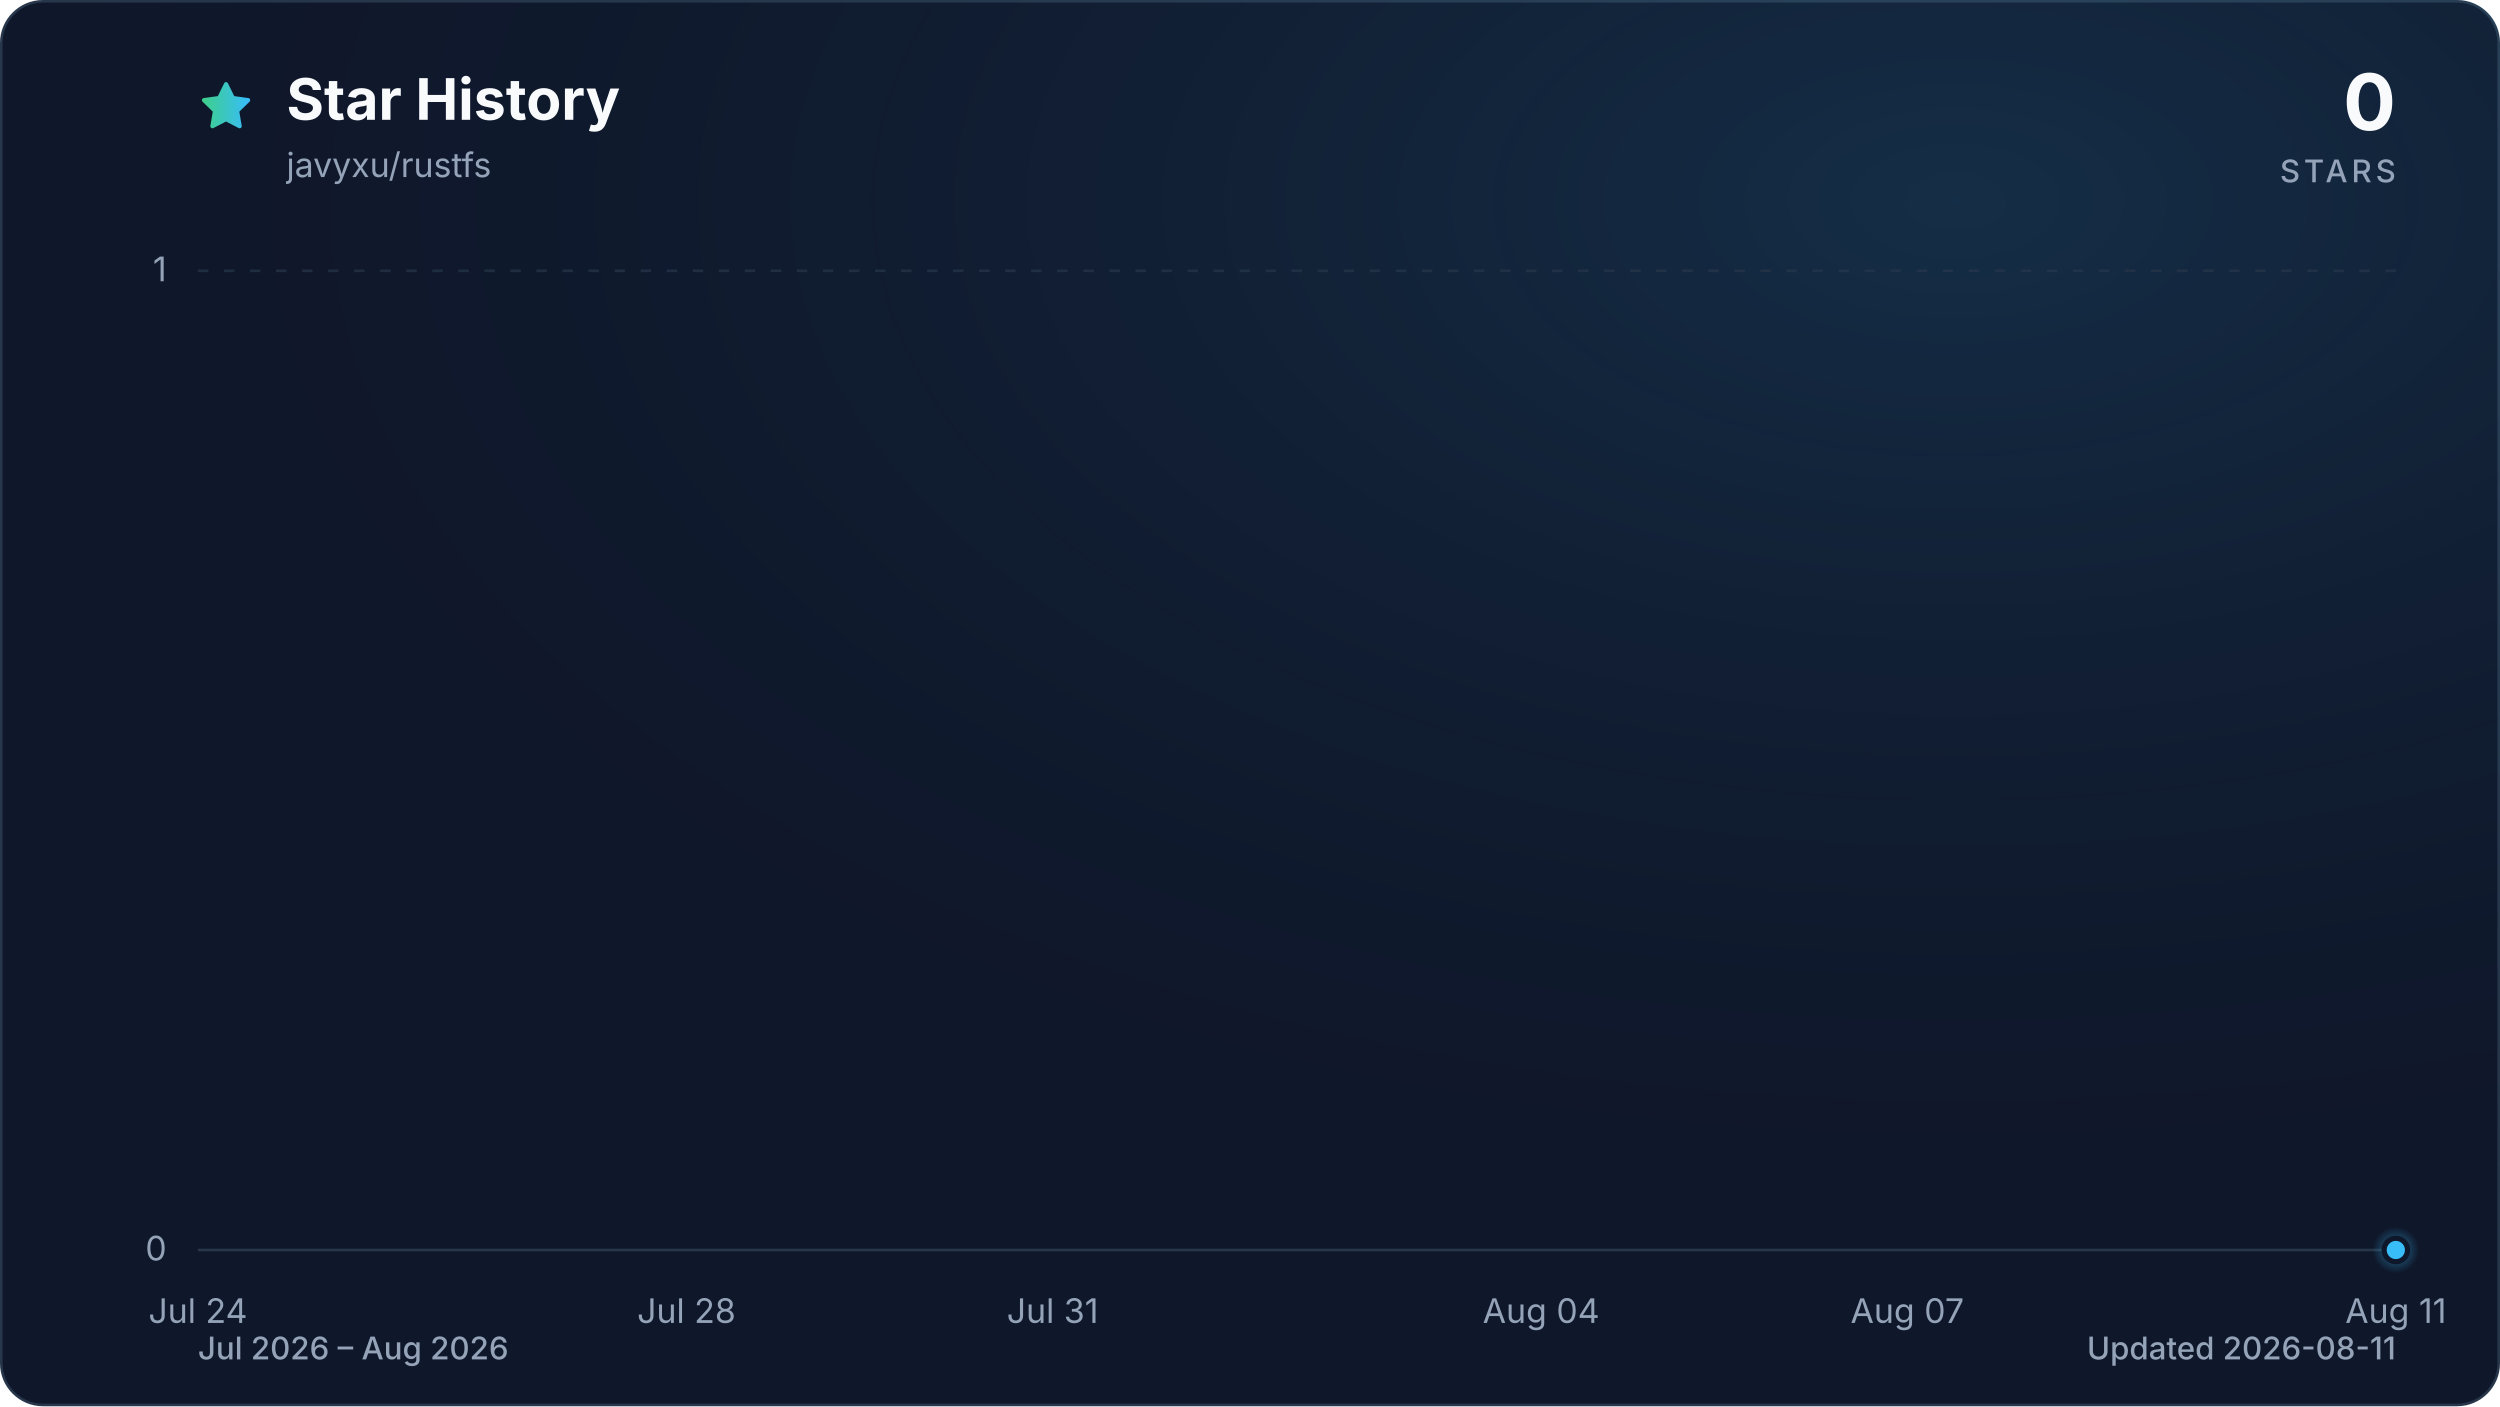
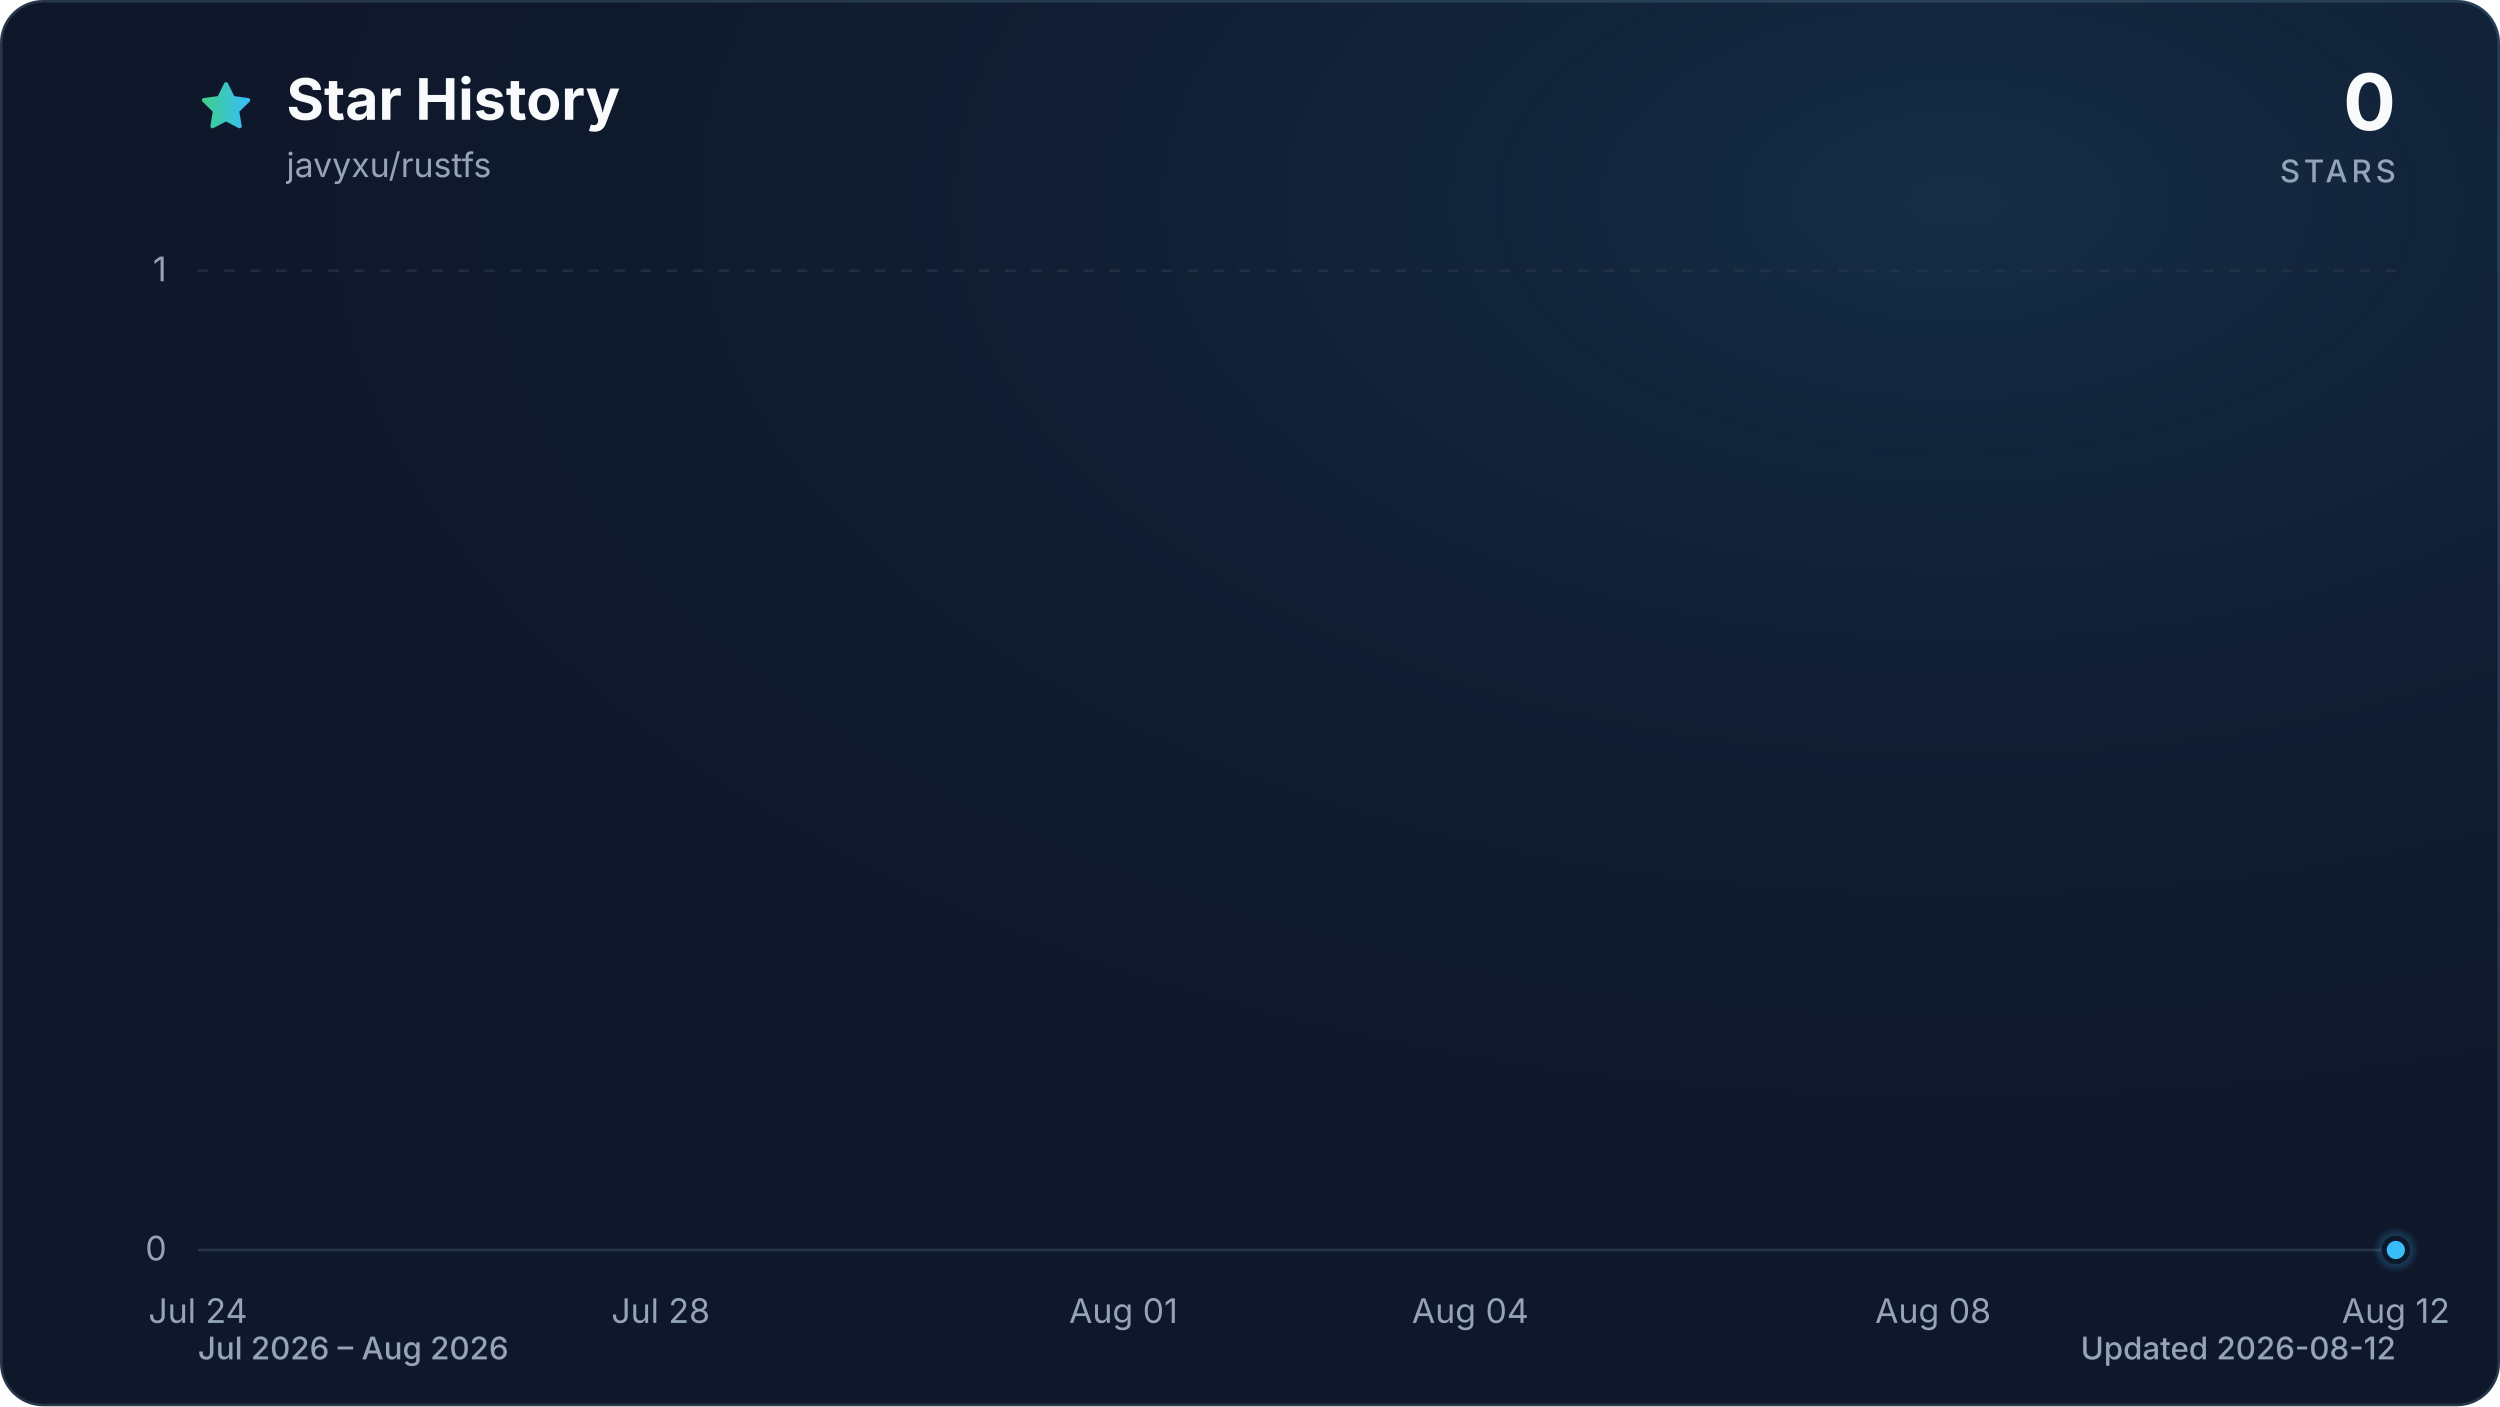
<svg xmlns="http://www.w3.org/2000/svg" viewBox="0 0 960 540" role="img" aria-labelledby="title description" data-style="gradient" data-variant="glow" data-animated="true">
  <defs>
    <linearGradient id="trend" x1="0" y1="0" x2="1" y2="0">
      <stop offset="0%" stop-color="#3ecf8e" />
      <stop offset="100%" stop-color="#38bdf8" />
    </linearGradient>
    <linearGradient id="area" x1="0" y1="0" x2="0" y2="1">
      <stop offset="0%" stop-color="#3ecf8e" stop-opacity="0.30" />
      <stop offset="55%" stop-color="#38bdf8" stop-opacity="0.10" />
      <stop offset="100%" stop-color="#38bdf8" stop-opacity="0.01" />
    </linearGradient>
    <radialGradient id="marker-halo" cx="50%" cy="50%" r="50%">
      <stop offset="0%" stop-color="#38bdf8" stop-opacity="0.55" />
      <stop offset="100%" stop-color="#38bdf8" stop-opacity="0" />
    </radialGradient>
    <radialGradient id="surface-glow" cx="78%" cy="14%" r="80%">
      <stop offset="0%" stop-color="#38bdf8" stop-opacity="0.14" />
      <stop offset="100%" stop-color="#0f172a" stop-opacity="0" />
    </radialGradient>
    <filter id="trend-glow" x="-20%" y="-20%" width="140%" height="140%">
      <feGaussianBlur stdDeviation="7" />
    </filter>
  </defs>
  <style>
.trend-enter{transform-box:fill-box;transform-origin:center;animation:trend-enter 520ms cubic-bezier(0.16,1,0.3,1)}
.marker-enter{transform-box:fill-box;transform-origin:center;animation:marker-enter 320ms cubic-bezier(0.16,1,0.3,1) 200ms both}
.marker-pulse{transform-box:fill-box;transform-origin:center;animation:marker-pulse 2.6s ease-out infinite}
@keyframes trend-enter{from{opacity:.35;transform:translateY(10px)}to{opacity:1;transform:translateY(0)}}
@keyframes marker-enter{from{opacity:0;transform:scale(.4)}to{opacity:1;transform:scale(1)}}
@keyframes marker-pulse{0%{opacity:.5;transform:scale(.7)}70%,100%{opacity:0;transform:scale(2.1)}}
@media (prefers-reduced-motion:reduce){.trend-enter,.marker-enter,.marker-pulse{animation:none!important}}
@media (prefers-reduced-motion:reduce){.marker-pulse{opacity:0}}
</style>
  <rect x="0.5" y="0.5" width="959" height="539" fill="#0f172a" stroke="#27364a" stroke-width="1" rx="16" />
  <rect width="960" height="540" fill="url(#surface-glow)" rx="16" />
  <path d="M12 2.6l2.9 5.9 6.5.9-4.7 4.6 1.1 6.5-5.8-3-5.8 3 1.1-6.5-4.7-4.6 6.5-.9L12 2.6Z" transform="translate(76 30) scale(.9)" fill="url(#trend)" stroke="url(#trend)" stroke-width="1.8" stroke-linejoin="round" aria-hidden="true" />
  <text x="110" y="46" fill="#f8fafc" font-family="ui-sans-serif, system-ui, -apple-system, BlinkMacSystemFont, 'Segoe UI', sans-serif" font-size="22" font-weight="700">Star History</text>
  <text x="110" y="68" fill="#94a3b8" font-family="ui-sans-serif, system-ui, -apple-system, BlinkMacSystemFont, 'Segoe UI', sans-serif" font-size="13">javyxu/rustfs</text>
  <text x="920" y="50" fill="#f8fafc" font-family="ui-sans-serif, system-ui, -apple-system, BlinkMacSystemFont, 'Segoe UI', sans-serif" font-size="30" font-weight="700" text-anchor="end">0</text>
  <text x="920" y="70" fill="#94a3b8" font-family="ui-sans-serif, system-ui, -apple-system, BlinkMacSystemFont, 'Segoe UI', sans-serif" font-size="12" font-weight="500" letter-spacing="1.5" text-anchor="end">STARS</text>
  <line x1="76" y1="480.0" x2="920" y2="480.0" stroke="#27364a" stroke-width="1" stroke-dasharray="0" opacity="1" />
  <text x="64" y="484.0" fill="#94a3b8" font-family="ui-sans-serif, system-ui, -apple-system, BlinkMacSystemFont, 'Segoe UI', sans-serif" font-size="13" text-anchor="end">0</text>
  <line x1="76" y1="104.0" x2="920" y2="104.0" stroke="#27364a" stroke-width="1" stroke-dasharray="4 6" opacity="0.7" />
  <text x="64" y="108.0" fill="#94a3b8" font-family="ui-sans-serif, system-ui, -apple-system, BlinkMacSystemFont, 'Segoe UI', sans-serif" font-size="13" text-anchor="end">1</text>
  <text x="76.0" y="508" fill="#94a3b8" font-family="ui-sans-serif, system-ui, -apple-system, BlinkMacSystemFont, 'Segoe UI', sans-serif" font-size="13" text-anchor="middle">Jul 24</text>
-   <text x="263.6" y="508" fill="#94a3b8" font-family="ui-sans-serif, system-ui, -apple-system, BlinkMacSystemFont, 'Segoe UI', sans-serif" font-size="13" text-anchor="middle">Jul 28</text>
-   <text x="404.2" y="508" fill="#94a3b8" font-family="ui-sans-serif, system-ui, -apple-system, BlinkMacSystemFont, 'Segoe UI', sans-serif" font-size="13" text-anchor="middle">Jul 31</text>
-   <text x="591.8" y="508" fill="#94a3b8" font-family="ui-sans-serif, system-ui, -apple-system, BlinkMacSystemFont, 'Segoe UI', sans-serif" font-size="13" text-anchor="middle">Aug 04</text>
-   <text x="732.4" y="508" fill="#94a3b8" font-family="ui-sans-serif, system-ui, -apple-system, BlinkMacSystemFont, 'Segoe UI', sans-serif" font-size="13" text-anchor="middle">Aug 07</text>
-   <text x="920.0" y="508" fill="#94a3b8" font-family="ui-sans-serif, system-ui, -apple-system, BlinkMacSystemFont, 'Segoe UI', sans-serif" font-size="13" text-anchor="middle">Aug 11</text>
+   <text x="253.7" y="508" fill="#94a3b8" font-family="ui-sans-serif, system-ui, -apple-system, BlinkMacSystemFont, 'Segoe UI', sans-serif" font-size="13" text-anchor="middle">Jul 28</text>
+   <text x="431.4" y="508" fill="#94a3b8" font-family="ui-sans-serif, system-ui, -apple-system, BlinkMacSystemFont, 'Segoe UI', sans-serif" font-size="13" text-anchor="middle">Aug 01</text>
+   <text x="564.6" y="508" fill="#94a3b8" font-family="ui-sans-serif, system-ui, -apple-system, BlinkMacSystemFont, 'Segoe UI', sans-serif" font-size="13" text-anchor="middle">Aug 04</text>
+   <text x="742.3" y="508" fill="#94a3b8" font-family="ui-sans-serif, system-ui, -apple-system, BlinkMacSystemFont, 'Segoe UI', sans-serif" font-size="13" text-anchor="middle">Aug 08</text>
+   <text x="920.0" y="508" fill="#94a3b8" font-family="ui-sans-serif, system-ui, -apple-system, BlinkMacSystemFont, 'Segoe UI', sans-serif" font-size="13" text-anchor="middle">Aug 12</text>
  <g class="trend-enter">
-     <path d="M 76.0 480.0 C 91.6 480.0, 107.3 480.0, 122.9 480.0 C 138.5 480.0, 154.1 480.0, 169.8 480.0 C 185.4 480.0, 201.0 480.0, 216.7 480.0 C 232.3 480.0, 247.9 480.0, 263.6 480.0 C 279.2 480.0, 294.8 480.0, 310.4 480.0 C 326.1 480.0, 341.7 480.0, 357.3 480.0 C 373.0 480.0, 388.6 480.0, 404.2 480.0 C 419.9 480.0, 435.5 480.0, 451.1 480.0 C 466.7 480.0, 482.4 480.0, 498.0 480.0 C 513.6 480.0, 529.3 480.0, 544.9 480.0 C 560.5 480.0, 576.1 480.0, 591.8 480.0 C 607.4 480.0, 623.0 480.0, 638.7 480.0 C 654.3 480.0, 669.9 480.0, 685.6 480.0 C 701.2 480.0, 716.8 480.0, 732.4 480.0 C 748.1 480.0, 763.7 480.0, 779.3 480.0 C 795.0 480.0, 810.6 480.0, 826.2 480.0 C 841.9 480.0, 857.5 480.0, 873.1 480.0 C 888.7 480.0, 904.4 480.0, 920.0 480.0 L 920.0 480.0 L 76.0 480.0 Z" fill="url(#area)" />
-     <path d="M 76.0 480.0 C 91.6 480.0, 107.3 480.0, 122.9 480.0 C 138.5 480.0, 154.1 480.0, 169.8 480.0 C 185.4 480.0, 201.0 480.0, 216.7 480.0 C 232.3 480.0, 247.9 480.0, 263.6 480.0 C 279.2 480.0, 294.8 480.0, 310.4 480.0 C 326.1 480.0, 341.7 480.0, 357.3 480.0 C 373.0 480.0, 388.6 480.0, 404.2 480.0 C 419.9 480.0, 435.5 480.0, 451.1 480.0 C 466.7 480.0, 482.4 480.0, 498.0 480.0 C 513.6 480.0, 529.3 480.0, 544.9 480.0 C 560.5 480.0, 576.1 480.0, 591.8 480.0 C 607.4 480.0, 623.0 480.0, 638.7 480.0 C 654.3 480.0, 669.9 480.0, 685.6 480.0 C 701.2 480.0, 716.8 480.0, 732.4 480.0 C 748.1 480.0, 763.7 480.0, 779.3 480.0 C 795.0 480.0, 810.6 480.0, 826.2 480.0 C 841.9 480.0, 857.5 480.0, 873.1 480.0 C 888.7 480.0, 904.4 480.0, 920.0 480.0" fill="none" stroke="url(#trend)" stroke-width="12" stroke-linecap="round" stroke-linejoin="round" opacity="0.16" filter="url(#trend-glow)" />
-     <path d="M 76.0 480.0 C 91.6 480.0, 107.3 480.0, 122.9 480.0 C 138.5 480.0, 154.1 480.0, 169.8 480.0 C 185.4 480.0, 201.0 480.0, 216.7 480.0 C 232.3 480.0, 247.9 480.0, 263.6 480.0 C 279.2 480.0, 294.8 480.0, 310.4 480.0 C 326.1 480.0, 341.7 480.0, 357.3 480.0 C 373.0 480.0, 388.6 480.0, 404.2 480.0 C 419.9 480.0, 435.5 480.0, 451.1 480.0 C 466.7 480.0, 482.4 480.0, 498.0 480.0 C 513.6 480.0, 529.3 480.0, 544.9 480.0 C 560.5 480.0, 576.1 480.0, 591.8 480.0 C 607.4 480.0, 623.0 480.0, 638.7 480.0 C 654.3 480.0, 669.9 480.0, 685.6 480.0 C 701.2 480.0, 716.8 480.0, 732.4 480.0 C 748.1 480.0, 763.7 480.0, 779.3 480.0 C 795.0 480.0, 810.6 480.0, 826.2 480.0 C 841.9 480.0, 857.5 480.0, 873.1 480.0 C 888.7 480.0, 904.4 480.0, 920.0 480.0" fill="none" stroke="url(#trend)" stroke-width="3" stroke-linecap="round" stroke-linejoin="round" />
+     <path d="M 76.0 480.0 C 90.8 480.0, 105.6 480.0, 120.4 480.0 C 135.2 480.0, 150.0 480.0, 164.8 480.0 C 179.6 480.0, 194.5 480.0, 209.3 480.0 C 224.1 480.0, 238.9 480.0, 253.7 480.0 C 268.5 480.0, 283.3 480.0, 298.1 480.0 C 312.9 480.0, 327.7 480.0, 342.5 480.0 C 357.3 480.0, 372.1 480.0, 386.9 480.0 C 401.8 480.0, 416.6 480.0, 431.4 480.0 C 446.2 480.0, 461.0 480.0, 475.8 480.0 C 490.6 480.0, 505.4 480.0, 520.2 480.0 C 535.0 480.0, 549.8 480.0, 564.6 480.0 C 579.4 480.0, 594.2 480.0, 609.1 480.0 C 623.9 480.0, 638.7 480.0, 653.5 480.0 C 668.3 480.0, 683.1 480.0, 697.9 480.0 C 712.7 480.0, 727.5 480.0, 742.3 480.0 C 757.1 480.0, 771.9 480.0, 786.7 480.0 C 801.5 480.0, 816.4 480.0, 831.2 480.0 C 846.0 480.0, 860.8 480.0, 875.6 480.0 C 890.4 480.0, 905.2 480.0, 920.0 480.0 L 920.0 480.0 L 76.0 480.0 Z" fill="url(#area)" />
+     <path d="M 76.0 480.0 C 90.8 480.0, 105.6 480.0, 120.4 480.0 C 135.2 480.0, 150.0 480.0, 164.8 480.0 C 179.6 480.0, 194.5 480.0, 209.3 480.0 C 224.1 480.0, 238.9 480.0, 253.7 480.0 C 268.5 480.0, 283.3 480.0, 298.1 480.0 C 312.9 480.0, 327.7 480.0, 342.5 480.0 C 357.3 480.0, 372.1 480.0, 386.9 480.0 C 401.8 480.0, 416.6 480.0, 431.4 480.0 C 446.2 480.0, 461.0 480.0, 475.8 480.0 C 490.6 480.0, 505.4 480.0, 520.2 480.0 C 535.0 480.0, 549.8 480.0, 564.6 480.0 C 579.4 480.0, 594.2 480.0, 609.1 480.0 C 623.9 480.0, 638.7 480.0, 653.5 480.0 C 668.3 480.0, 683.1 480.0, 697.9 480.0 C 712.7 480.0, 727.5 480.0, 742.3 480.0 C 757.1 480.0, 771.9 480.0, 786.7 480.0 C 801.5 480.0, 816.4 480.0, 831.2 480.0 C 846.0 480.0, 860.8 480.0, 875.6 480.0 C 890.4 480.0, 905.2 480.0, 920.0 480.0" fill="none" stroke="url(#trend)" stroke-width="12" stroke-linecap="round" stroke-linejoin="round" opacity="0.16" filter="url(#trend-glow)" />
+     <path d="M 76.0 480.0 C 90.8 480.0, 105.6 480.0, 120.4 480.0 C 135.2 480.0, 150.0 480.0, 164.8 480.0 C 179.6 480.0, 194.5 480.0, 209.3 480.0 C 224.1 480.0, 238.9 480.0, 253.7 480.0 C 268.5 480.0, 283.3 480.0, 298.1 480.0 C 312.9 480.0, 327.7 480.0, 342.5 480.0 C 357.3 480.0, 372.1 480.0, 386.9 480.0 C 401.8 480.0, 416.6 480.0, 431.4 480.0 C 446.2 480.0, 461.0 480.0, 475.8 480.0 C 490.6 480.0, 505.4 480.0, 520.2 480.0 C 535.0 480.0, 549.8 480.0, 564.6 480.0 C 579.4 480.0, 594.2 480.0, 609.1 480.0 C 623.9 480.0, 638.7 480.0, 653.5 480.0 C 668.3 480.0, 683.1 480.0, 697.9 480.0 C 712.7 480.0, 727.5 480.0, 742.3 480.0 C 757.1 480.0, 771.9 480.0, 786.7 480.0 C 801.5 480.0, 816.4 480.0, 831.2 480.0 C 846.0 480.0, 860.8 480.0, 875.6 480.0 C 890.4 480.0, 905.2 480.0, 920.0 480.0" fill="none" stroke="url(#trend)" stroke-width="3" stroke-linecap="round" stroke-linejoin="round" />
  </g>
  <g class="marker-enter">
    <circle class="marker-pulse" cx="920.0" cy="480.0" r="9" fill="url(#marker-halo)" />
    <circle cx="920.0" cy="480.0" r="4.5" fill="#38bdf8" stroke="#0f172a" stroke-width="2" />
  </g>
  <text x="76" y="522" fill="#94a3b8" font-family="ui-sans-serif, system-ui, -apple-system, BlinkMacSystemFont, 'Segoe UI', sans-serif" font-size="12" font-weight="500">Jul 2026 – Aug 2026</text>
-   <text x="920" y="522" fill="#94a3b8" font-family="ui-sans-serif, system-ui, -apple-system, BlinkMacSystemFont, 'Segoe UI', sans-serif" font-size="12" font-weight="500" text-anchor="end">Updated 2026-08-11</text>
+   <text x="920" y="522" fill="#94a3b8" font-family="ui-sans-serif, system-ui, -apple-system, BlinkMacSystemFont, 'Segoe UI', sans-serif" font-size="12" font-weight="500" text-anchor="end">Updated 2026-08-12</text>
</svg>
